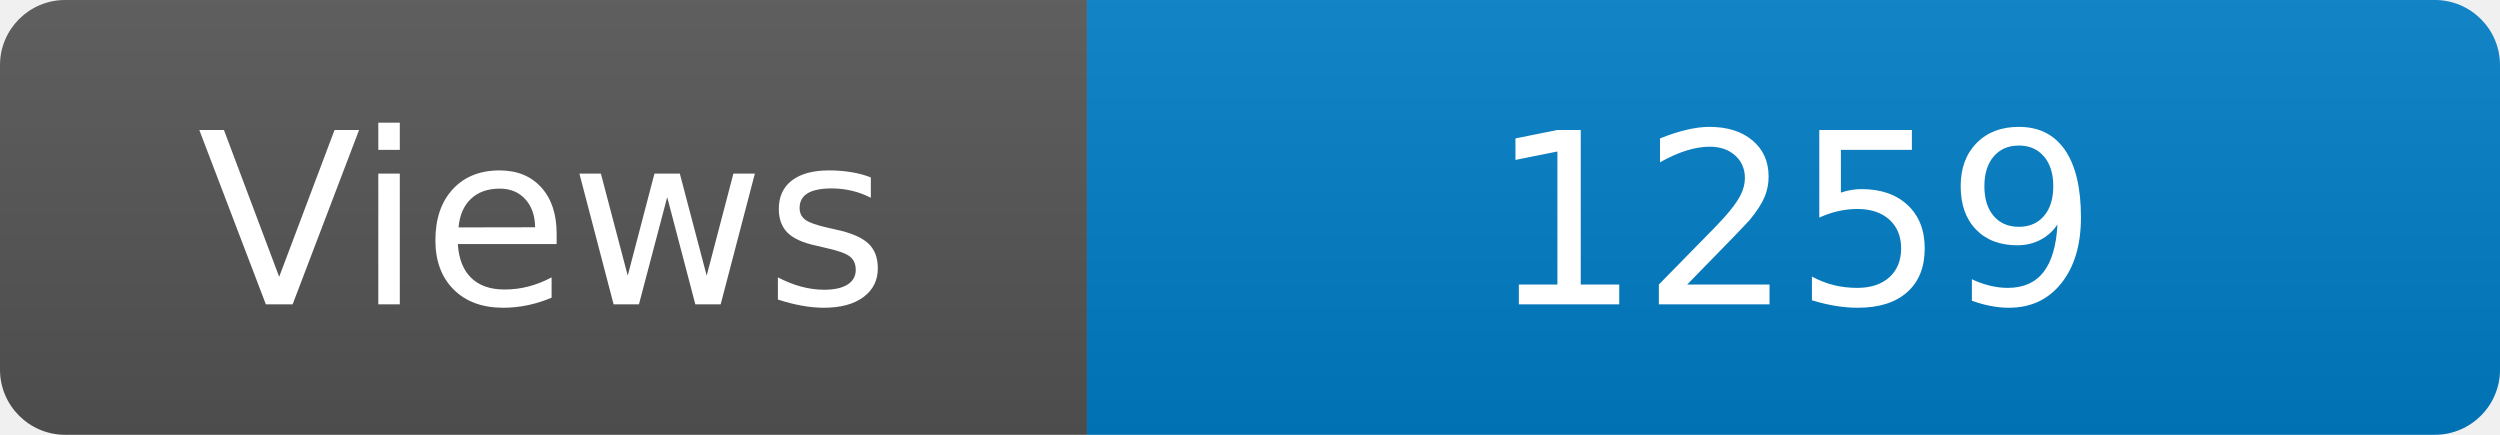
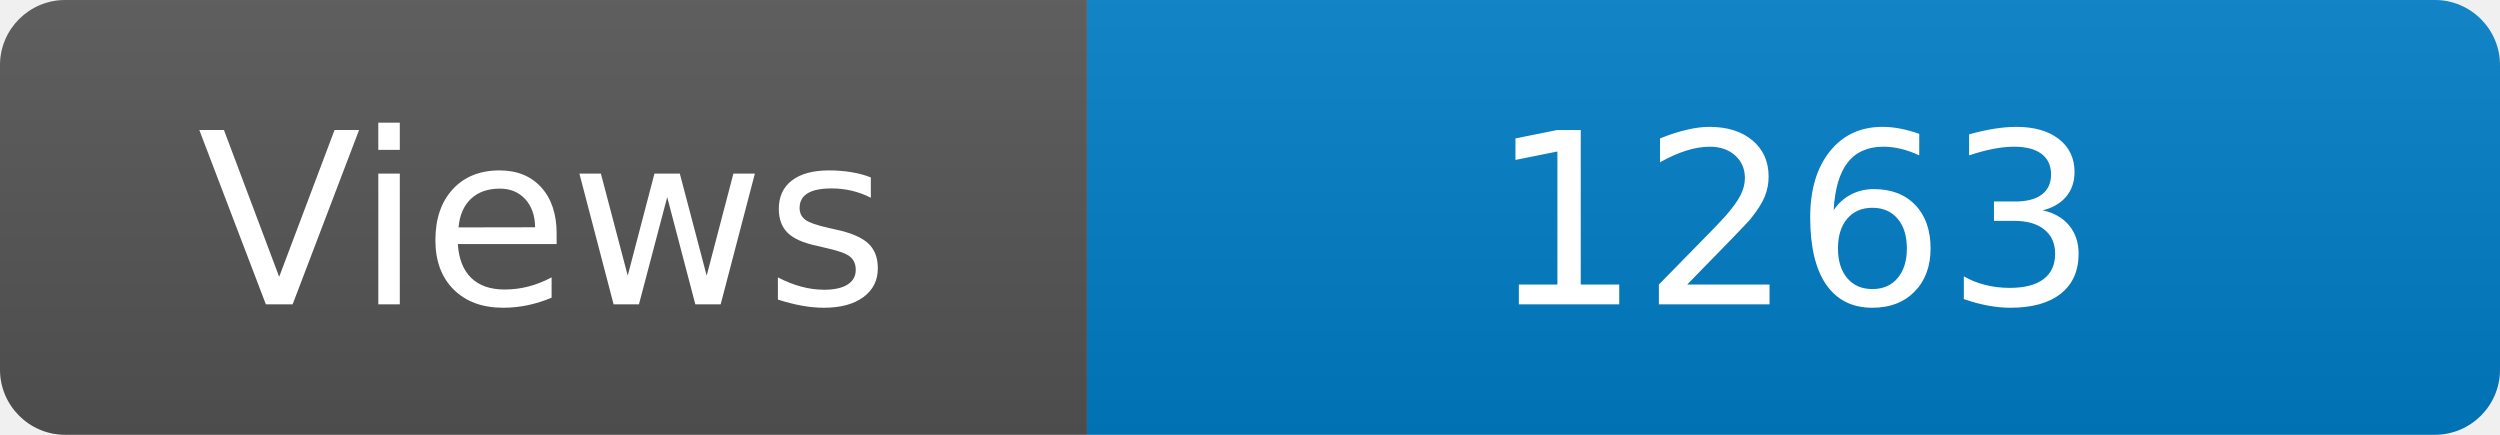
<svg xmlns="http://www.w3.org/2000/svg" width="115" height="20" role="img" aria-label="Maintained?: yes">
  <linearGradient id="s" x2="0" y2="100%">
    <stop offset="0" stop-color="#bbb" stop-opacity=".1" />
    <stop offset="1" stop-opacity=".1" />
  </linearGradient>
  <clipPath id="r">
    <rect width="115" height="20" rx="3" fill="#fff" />
  </clipPath>
  <g clip-path="url(#r)">
    <rect width="50" height="20" fill="#555" />
    <rect x="50" width="160" height="20" fill="#007ec6" />
    <rect width="115" height="20" fill="url(#s)" />
  </g>
  <g fill="#fff" text-anchor="middle" font-family="Verdana,Geneva,DejaVu Sans,sans-serif" font-size="110">
    <text x="250" y="140" transform="scale(.1)" fill="#fff">Views</text>
-     <text x="825" y="140" transform="scale(.1)" fill="#fff">1259</text>
+     <text x="825" y="140" transform="scale(.1)" fill="#fff">1263</text>
  </g>
</svg>
